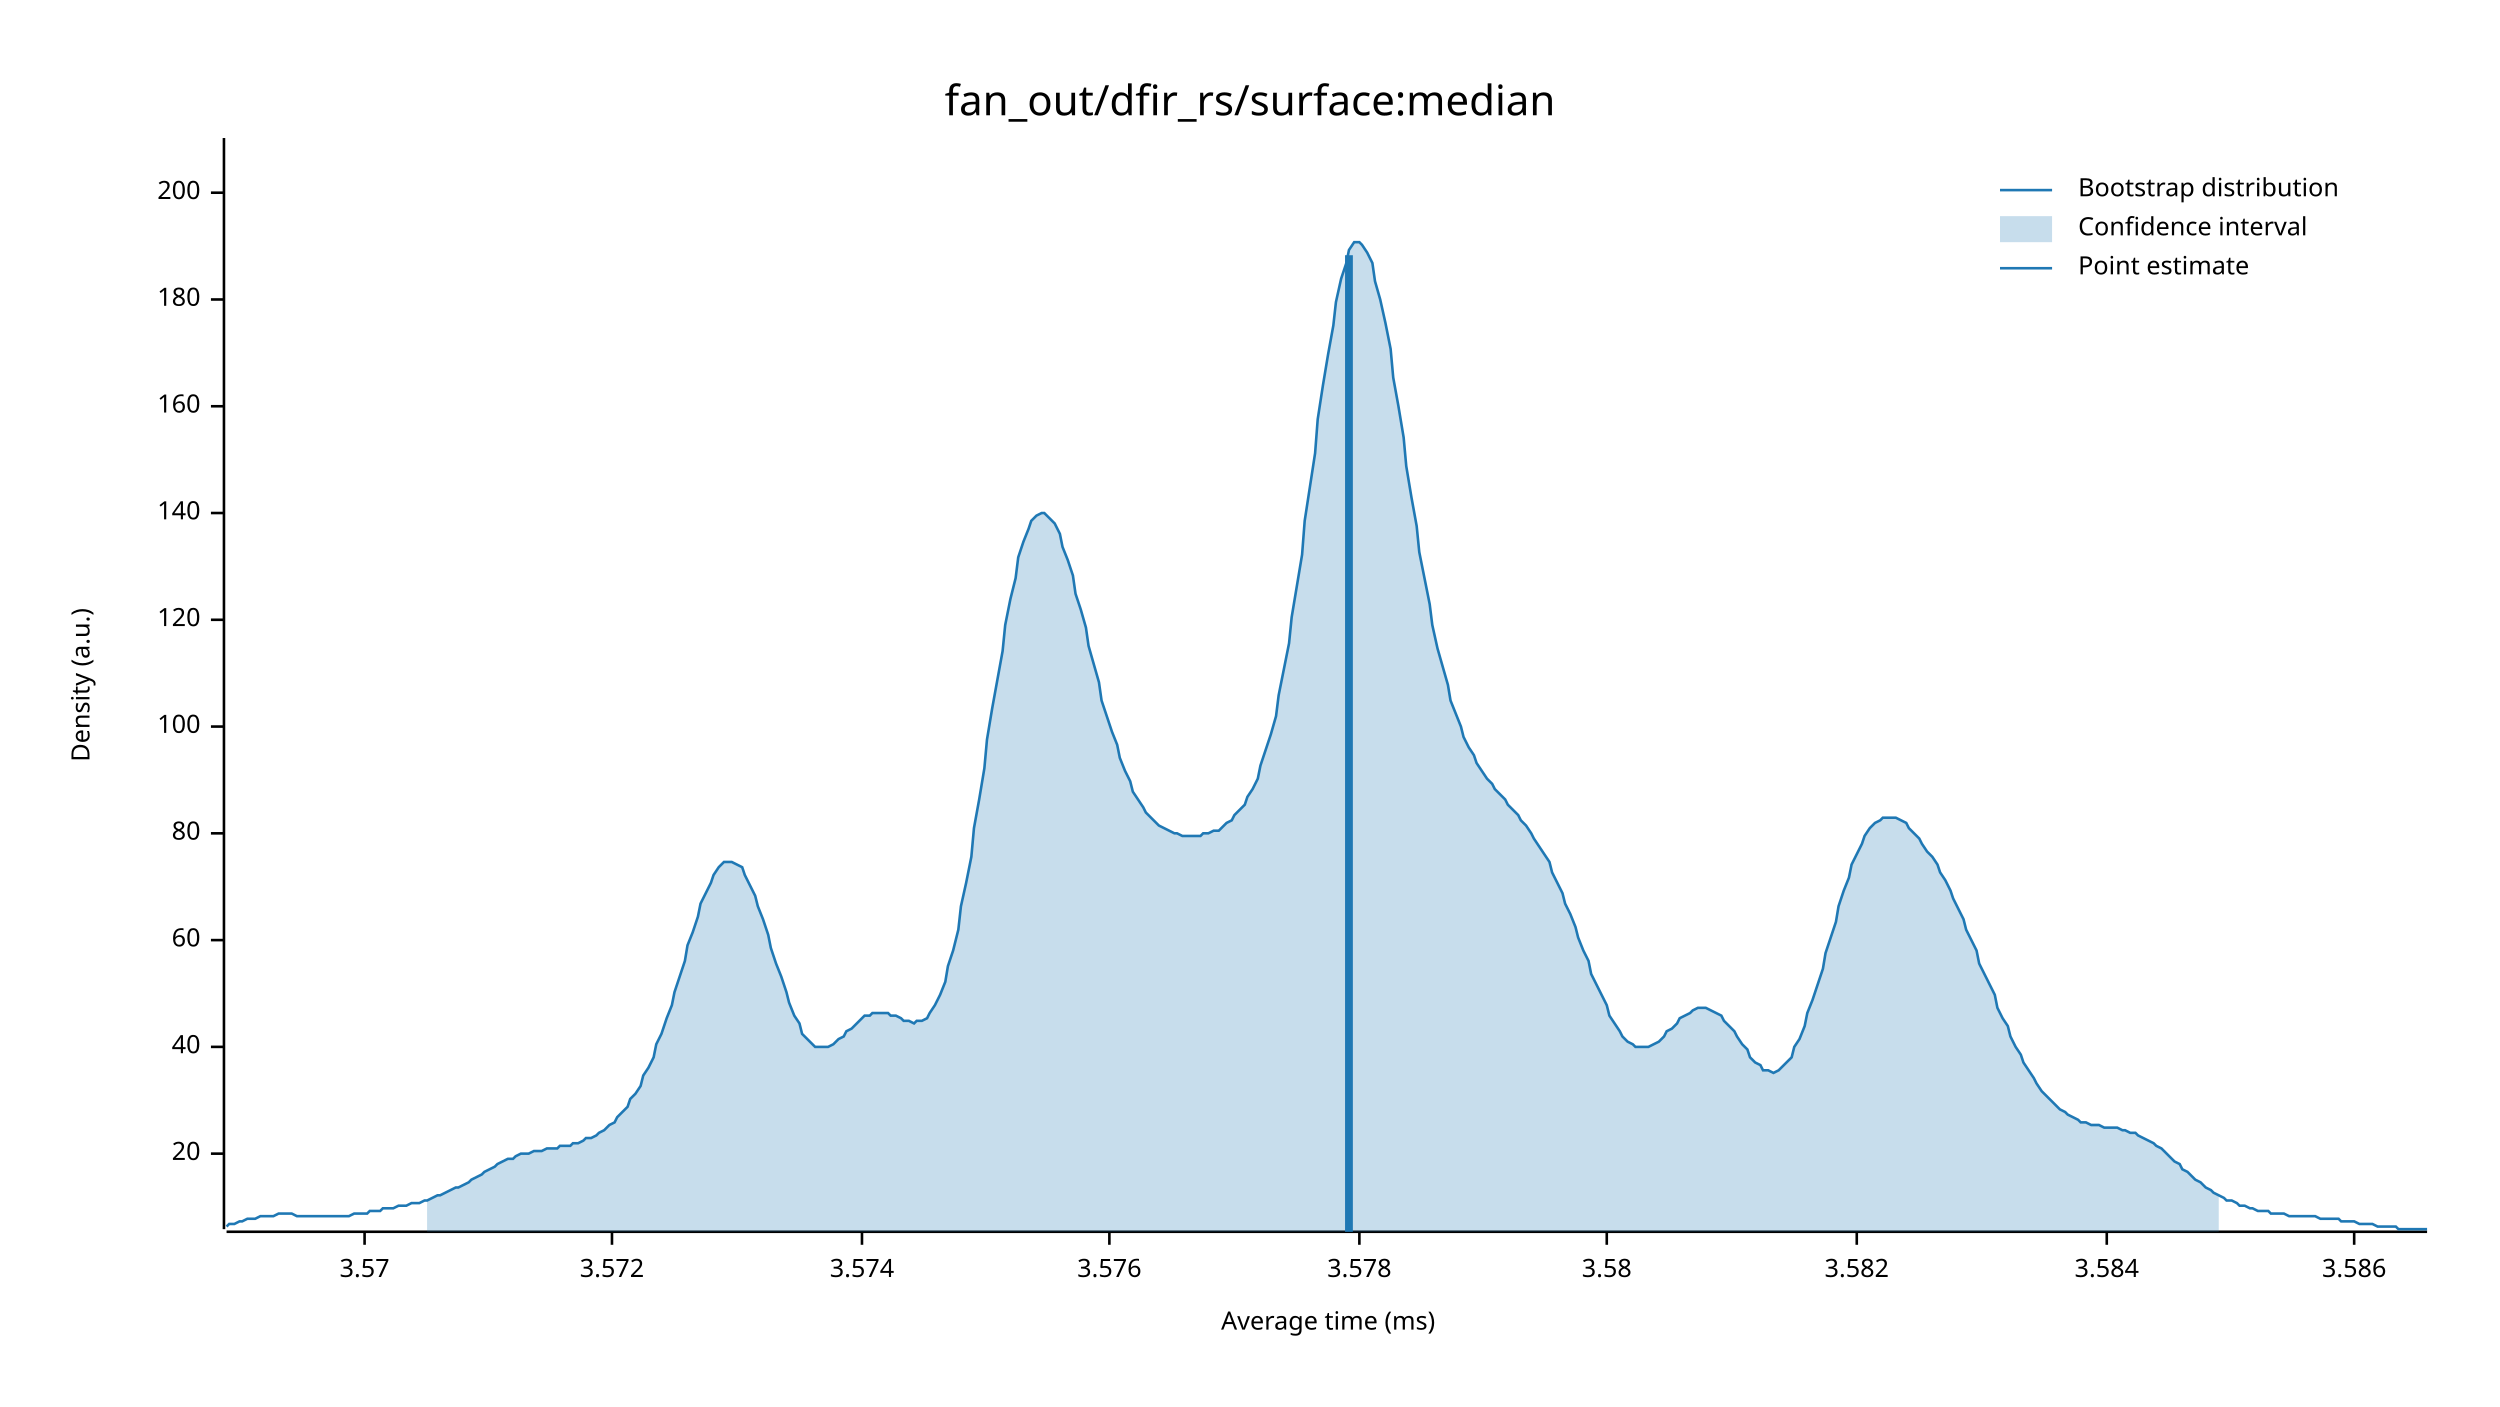
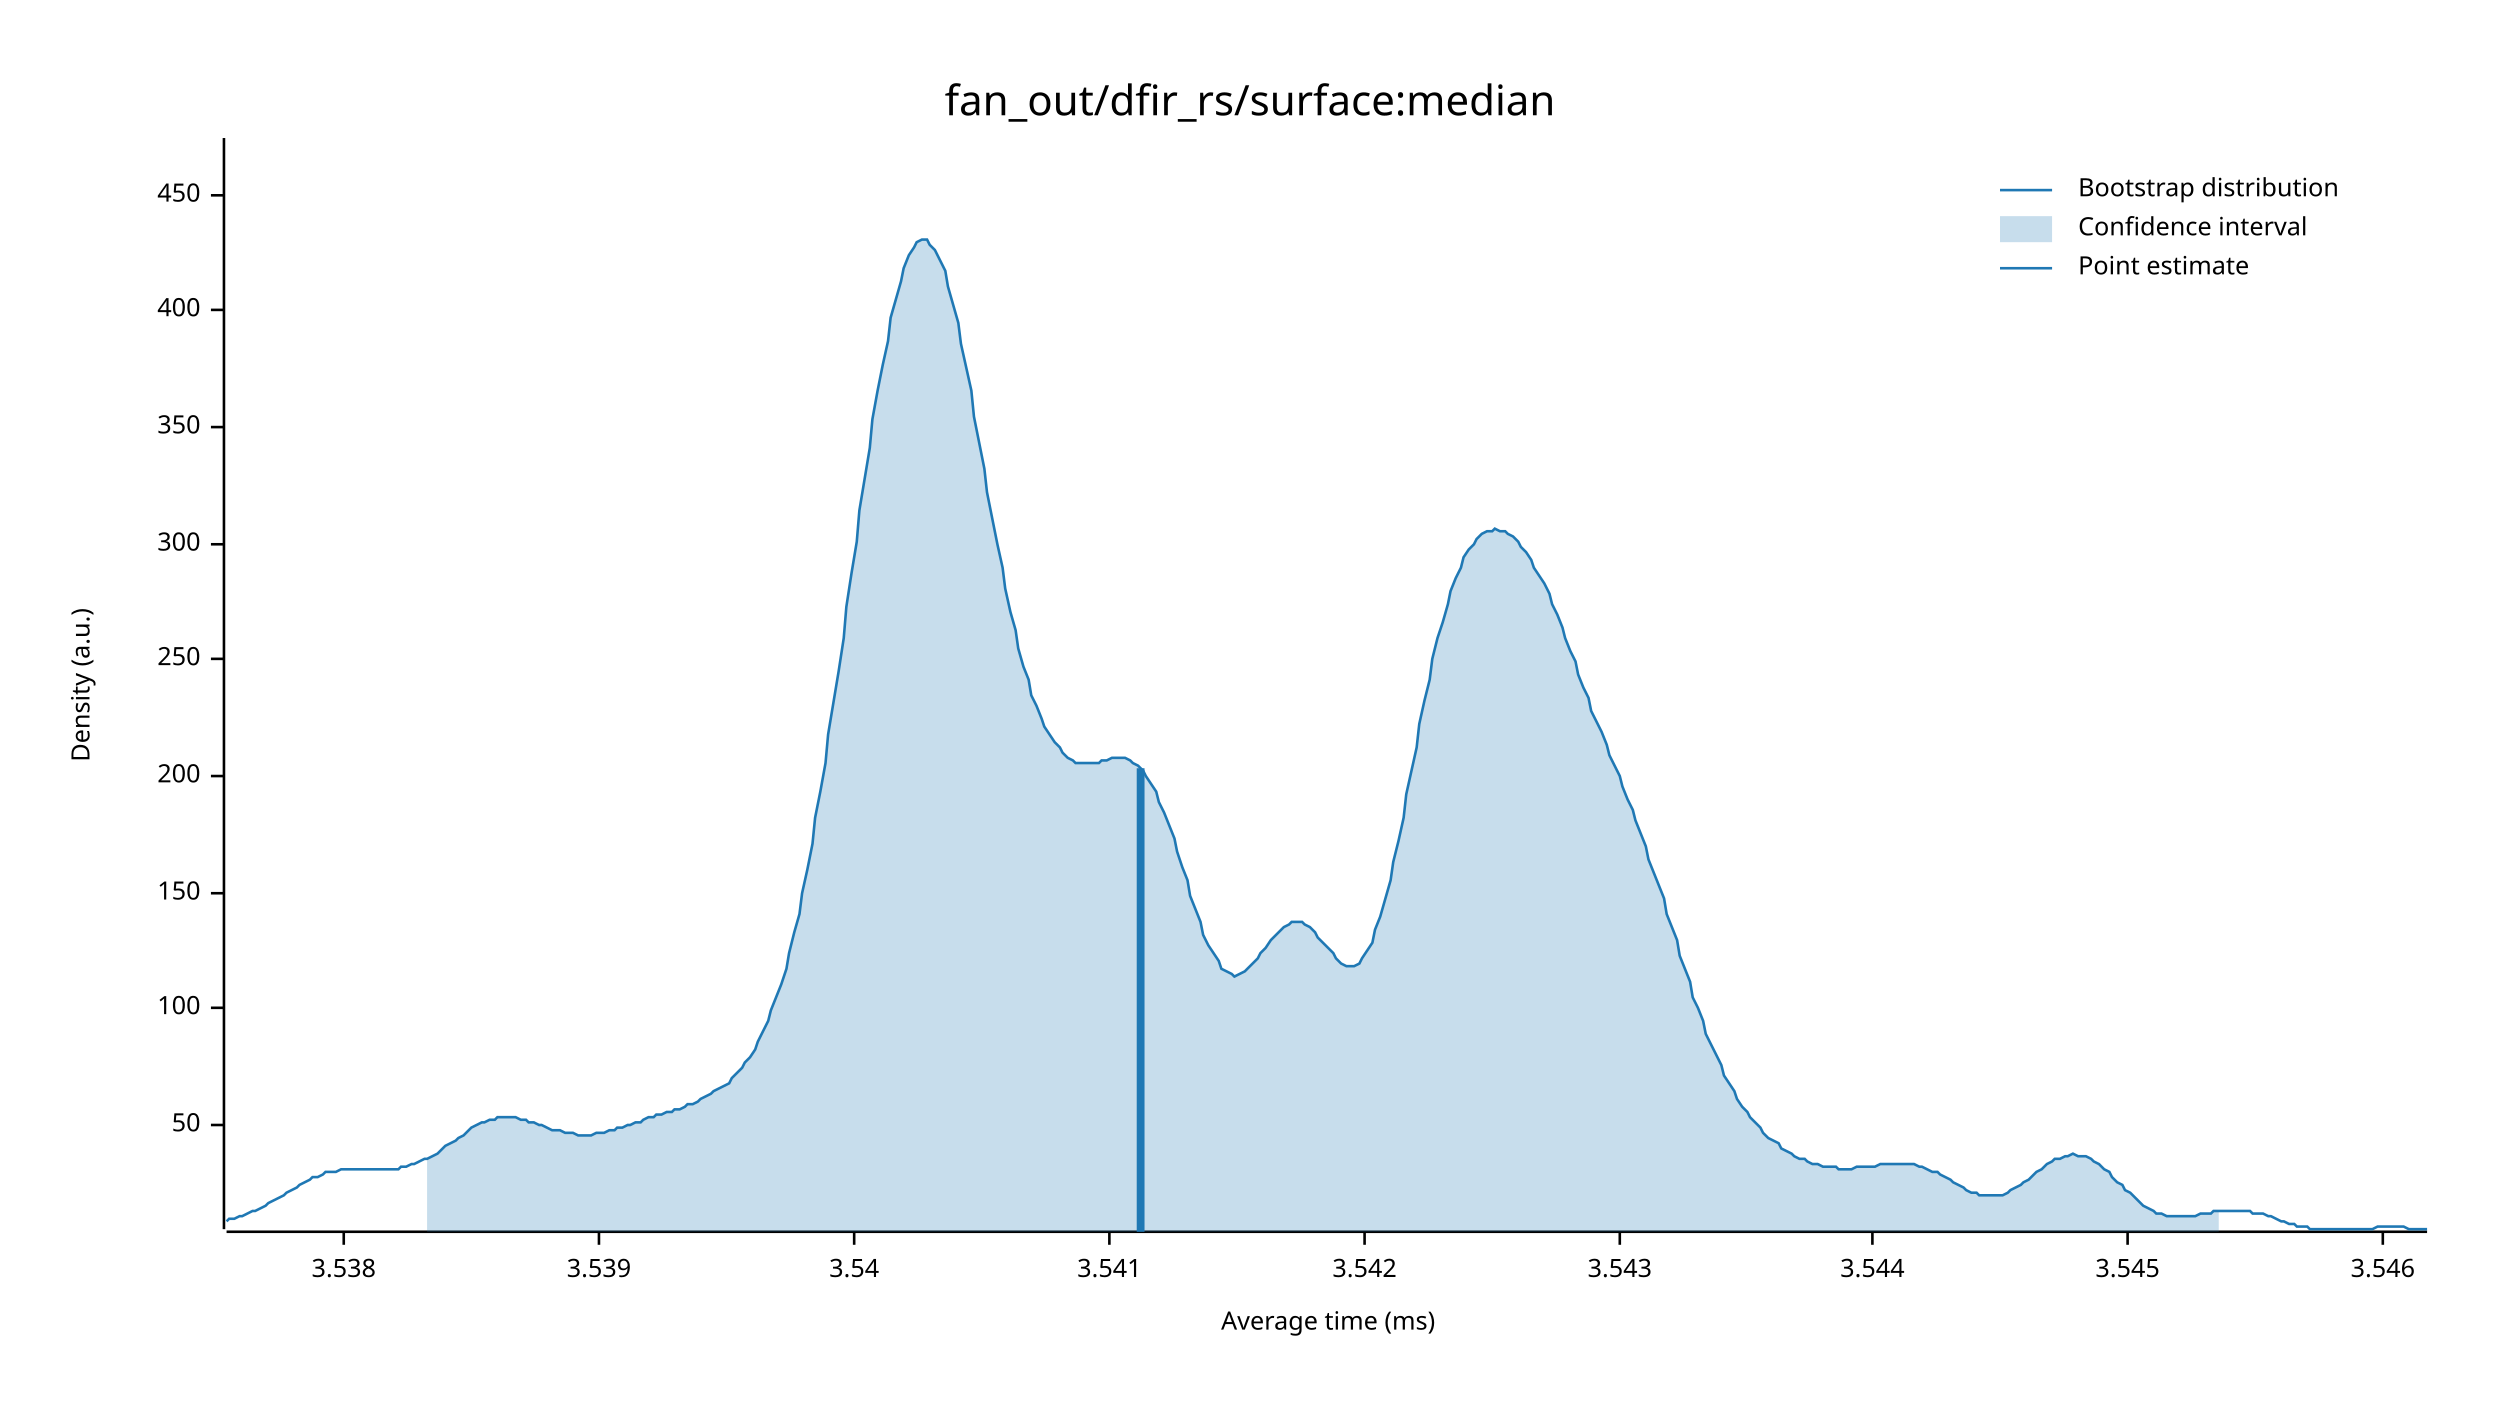
<svg xmlns="http://www.w3.org/2000/svg" width="960" height="540" viewBox="0 0 960 540">
  <text x="480" y="32" dy="0.76em" text-anchor="middle" font-family="sans-serif" font-size="16.129" opacity="1" fill="#000000">
fan_out/dfir_rs/surface:median
</text>
  <text x="27" y="263" dy="0.76em" text-anchor="middle" font-family="sans-serif" font-size="9.677" opacity="1" fill="#000000" transform="rotate(270, 27, 263)">
Density (a.u.)
</text>
  <text x="510" y="513" dy="-0.5ex" text-anchor="middle" font-family="sans-serif" font-size="9.677" opacity="1" fill="#000000">
Average time (ms)
</text>
  <polyline fill="none" opacity="1" stroke="#000000" stroke-width="1" points="86,53 86,472 " />
-   <text x="77" y="443" dy="0.5ex" text-anchor="end" font-family="sans-serif" font-size="9.677" opacity="1" fill="#000000">
- 20
+   <text x="77" y="432" dy="0.5ex" text-anchor="end" font-family="sans-serif" font-size="9.677" opacity="1" fill="#000000">
+ 50
</text>
-   <polyline fill="none" opacity="1" stroke="#000000" stroke-width="1" points="81,443 86,443 " />
-   <text x="77" y="402" dy="0.5ex" text-anchor="end" font-family="sans-serif" font-size="9.677" opacity="1" fill="#000000">
- 40
- </text>
-   <polyline fill="none" opacity="1" stroke="#000000" stroke-width="1" points="81,402 86,402 " />
-   <text x="77" y="361" dy="0.5ex" text-anchor="end" font-family="sans-serif" font-size="9.677" opacity="1" fill="#000000">
- 60
- </text>
-   <polyline fill="none" opacity="1" stroke="#000000" stroke-width="1" points="81,361 86,361 " />
-   <text x="77" y="320" dy="0.5ex" text-anchor="end" font-family="sans-serif" font-size="9.677" opacity="1" fill="#000000">
- 80
- </text>
-   <polyline fill="none" opacity="1" stroke="#000000" stroke-width="1" points="81,320 86,320 " />
-   <text x="77" y="279" dy="0.5ex" text-anchor="end" font-family="sans-serif" font-size="9.677" opacity="1" fill="#000000">
+   <polyline fill="none" opacity="1" stroke="#000000" stroke-width="1" points="81,432 86,432 " />
+   <text x="77" y="387" dy="0.5ex" text-anchor="end" font-family="sans-serif" font-size="9.677" opacity="1" fill="#000000">
100
</text>
-   <polyline fill="none" opacity="1" stroke="#000000" stroke-width="1" points="81,279 86,279 " />
-   <text x="77" y="238" dy="0.5ex" text-anchor="end" font-family="sans-serif" font-size="9.677" opacity="1" fill="#000000">
- 120
+   <polyline fill="none" opacity="1" stroke="#000000" stroke-width="1" points="81,387 86,387 " />
+   <text x="77" y="343" dy="0.5ex" text-anchor="end" font-family="sans-serif" font-size="9.677" opacity="1" fill="#000000">
+ 150
</text>
-   <polyline fill="none" opacity="1" stroke="#000000" stroke-width="1" points="81,238 86,238 " />
-   <text x="77" y="197" dy="0.5ex" text-anchor="end" font-family="sans-serif" font-size="9.677" opacity="1" fill="#000000">
- 140
- </text>
-   <polyline fill="none" opacity="1" stroke="#000000" stroke-width="1" points="81,197 86,197 " />
-   <text x="77" y="156" dy="0.5ex" text-anchor="end" font-family="sans-serif" font-size="9.677" opacity="1" fill="#000000">
- 160
- </text>
-   <polyline fill="none" opacity="1" stroke="#000000" stroke-width="1" points="81,156 86,156 " />
-   <text x="77" y="115" dy="0.5ex" text-anchor="end" font-family="sans-serif" font-size="9.677" opacity="1" fill="#000000">
- 180
- </text>
-   <polyline fill="none" opacity="1" stroke="#000000" stroke-width="1" points="81,115 86,115 " />
-   <text x="77" y="74" dy="0.5ex" text-anchor="end" font-family="sans-serif" font-size="9.677" opacity="1" fill="#000000">
+   <polyline fill="none" opacity="1" stroke="#000000" stroke-width="1" points="81,343 86,343 " />
+   <text x="77" y="298" dy="0.5ex" text-anchor="end" font-family="sans-serif" font-size="9.677" opacity="1" fill="#000000">
200
</text>
-   <polyline fill="none" opacity="1" stroke="#000000" stroke-width="1" points="81,74 86,74 " />
+   <polyline fill="none" opacity="1" stroke="#000000" stroke-width="1" points="81,298 86,298 " />
+   <text x="77" y="253" dy="0.5ex" text-anchor="end" font-family="sans-serif" font-size="9.677" opacity="1" fill="#000000">
+ 250
+ </text>
+   <polyline fill="none" opacity="1" stroke="#000000" stroke-width="1" points="81,253 86,253 " />
+   <text x="77" y="209" dy="0.5ex" text-anchor="end" font-family="sans-serif" font-size="9.677" opacity="1" fill="#000000">
+ 300
+ </text>
+   <polyline fill="none" opacity="1" stroke="#000000" stroke-width="1" points="81,209 86,209 " />
+   <text x="77" y="164" dy="0.5ex" text-anchor="end" font-family="sans-serif" font-size="9.677" opacity="1" fill="#000000">
+ 350
+ </text>
+   <polyline fill="none" opacity="1" stroke="#000000" stroke-width="1" points="81,164 86,164 " />
+   <text x="77" y="119" dy="0.5ex" text-anchor="end" font-family="sans-serif" font-size="9.677" opacity="1" fill="#000000">
+ 400
+ </text>
+   <polyline fill="none" opacity="1" stroke="#000000" stroke-width="1" points="81,119 86,119 " />
+   <text x="77" y="75" dy="0.5ex" text-anchor="end" font-family="sans-serif" font-size="9.677" opacity="1" fill="#000000">
+ 450
+ </text>
+   <polyline fill="none" opacity="1" stroke="#000000" stroke-width="1" points="81,75 86,75 " />
  <polyline fill="none" opacity="1" stroke="#000000" stroke-width="1" points="87,473 932,473 " />
-   <text x="140" y="483" dy="0.76em" text-anchor="middle" font-family="sans-serif" font-size="9.677" opacity="1" fill="#000000">
- 3.57
+   <text x="132" y="483" dy="0.76em" text-anchor="middle" font-family="sans-serif" font-size="9.677" opacity="1" fill="#000000">
+ 3.538
</text>
-   <polyline fill="none" opacity="1" stroke="#000000" stroke-width="1" points="140,473 140,478 " />
-   <text x="235" y="483" dy="0.76em" text-anchor="middle" font-family="sans-serif" font-size="9.677" opacity="1" fill="#000000">
- 3.572
+   <polyline fill="none" opacity="1" stroke="#000000" stroke-width="1" points="132,473 132,478 " />
+   <text x="230" y="483" dy="0.76em" text-anchor="middle" font-family="sans-serif" font-size="9.677" opacity="1" fill="#000000">
+ 3.539
</text>
-   <polyline fill="none" opacity="1" stroke="#000000" stroke-width="1" points="235,473 235,478 " />
-   <text x="331" y="483" dy="0.76em" text-anchor="middle" font-family="sans-serif" font-size="9.677" opacity="1" fill="#000000">
- 3.574
+   <polyline fill="none" opacity="1" stroke="#000000" stroke-width="1" points="230,473 230,478 " />
+   <text x="328" y="483" dy="0.76em" text-anchor="middle" font-family="sans-serif" font-size="9.677" opacity="1" fill="#000000">
+ 3.54
</text>
-   <polyline fill="none" opacity="1" stroke="#000000" stroke-width="1" points="331,473 331,478 " />
+   <polyline fill="none" opacity="1" stroke="#000000" stroke-width="1" points="328,473 328,478 " />
  <text x="426" y="483" dy="0.76em" text-anchor="middle" font-family="sans-serif" font-size="9.677" opacity="1" fill="#000000">
- 3.576
+ 3.541
</text>
  <polyline fill="none" opacity="1" stroke="#000000" stroke-width="1" points="426,473 426,478 " />
-   <text x="522" y="483" dy="0.76em" text-anchor="middle" font-family="sans-serif" font-size="9.677" opacity="1" fill="#000000">
- 3.578
+   <text x="524" y="483" dy="0.76em" text-anchor="middle" font-family="sans-serif" font-size="9.677" opacity="1" fill="#000000">
+ 3.542
</text>
-   <polyline fill="none" opacity="1" stroke="#000000" stroke-width="1" points="522,473 522,478 " />
-   <text x="617" y="483" dy="0.76em" text-anchor="middle" font-family="sans-serif" font-size="9.677" opacity="1" fill="#000000">
- 3.58
+   <polyline fill="none" opacity="1" stroke="#000000" stroke-width="1" points="524,473 524,478 " />
+   <text x="622" y="483" dy="0.76em" text-anchor="middle" font-family="sans-serif" font-size="9.677" opacity="1" fill="#000000">
+ 3.543
</text>
-   <polyline fill="none" opacity="1" stroke="#000000" stroke-width="1" points="617,473 617,478 " />
-   <text x="713" y="483" dy="0.76em" text-anchor="middle" font-family="sans-serif" font-size="9.677" opacity="1" fill="#000000">
- 3.582
+   <polyline fill="none" opacity="1" stroke="#000000" stroke-width="1" points="622,473 622,478 " />
+   <text x="719" y="483" dy="0.76em" text-anchor="middle" font-family="sans-serif" font-size="9.677" opacity="1" fill="#000000">
+ 3.544
</text>
-   <polyline fill="none" opacity="1" stroke="#000000" stroke-width="1" points="713,473 713,478 " />
-   <text x="809" y="483" dy="0.76em" text-anchor="middle" font-family="sans-serif" font-size="9.677" opacity="1" fill="#000000">
- 3.584
+   <polyline fill="none" opacity="1" stroke="#000000" stroke-width="1" points="719,473 719,478 " />
+   <text x="817" y="483" dy="0.76em" text-anchor="middle" font-family="sans-serif" font-size="9.677" opacity="1" fill="#000000">
+ 3.545
</text>
-   <polyline fill="none" opacity="1" stroke="#000000" stroke-width="1" points="809,473 809,478 " />
-   <text x="904" y="483" dy="0.76em" text-anchor="middle" font-family="sans-serif" font-size="9.677" opacity="1" fill="#000000">
- 3.586
+   <polyline fill="none" opacity="1" stroke="#000000" stroke-width="1" points="817,473 817,478 " />
+   <text x="915" y="483" dy="0.76em" text-anchor="middle" font-family="sans-serif" font-size="9.677" opacity="1" fill="#000000">
+ 3.546
</text>
-   <polyline fill="none" opacity="1" stroke="#000000" stroke-width="1" points="904,473 904,478 " />
-   <polyline fill="none" opacity="1" stroke="#1F78B4" stroke-width="1" points="87,471 88,470 90,470 92,469 93,469 95,468 97,468 98,468 100,467 102,467 103,467 105,467 107,466 109,466 110,466 112,466 114,467 115,467 117,467 119,467 120,467 122,467 124,467 125,467 127,467 129,467 131,467 132,467 134,467 136,466 137,466 139,466 141,466 142,465 144,465 146,465 147,464 149,464 151,464 153,463 154,463 156,463 158,462 159,462 161,462 163,461 164,461 166,460 168,459 169,459 171,458 173,457 175,456 176,456 178,455 180,454 181,453 183,452 185,451 186,450 188,449 190,448 191,447 193,446 195,445 197,445 198,444 200,443 202,443 203,443 205,442 207,442 208,442 210,441 212,441 214,441 215,440 217,440 219,440 220,439 222,439 224,438 225,437 227,437 229,436 230,435 232,434 234,432 236,431 237,429 239,427 241,425 242,422 244,420 246,417 247,413 249,410 251,406 252,401 254,397 256,391 258,386 259,381 261,375 263,369 264,363 266,358 268,352 269,347 271,343 273,339 274,336 276,333 278,331 280,331 281,331 283,332 285,333 286,336 288,340 290,344 291,348 293,353 295,359 296,364 298,370 300,375 302,381 303,385 305,390 307,393 308,397 310,399 312,401 313,402 315,402 317,402 318,402 320,401 322,399 324,398 325,396 327,395 329,393 330,392 332,390 334,390 335,389 337,389 339,389 341,389 342,390 344,390 346,391 347,392 349,392 351,393 352,392 354,392 356,391 357,389 359,386 361,382 363,377 364,371 366,365 368,357 369,348 371,339 373,329 374,318 376,307 378,295 379,284 381,272 383,261 385,250 386,240 388,230 390,222 391,214 393,208 395,203 396,200 398,198 400,197 401,197 403,199 405,201 407,205 408,210 410,215 412,221 413,228 415,234 417,241 418,248 420,255 422,262 423,269 425,275 427,281 429,286 430,291 432,296 434,300 435,304 437,307 439,310 440,312 442,314 444,316 445,317 447,318 449,319 451,320 452,320 454,321 456,321 457,321 459,321 461,321 462,320 464,320 466,319 468,319 469,318 471,316 473,315 474,313 476,311 478,309 479,306 481,303 483,299 484,294 486,288 488,282 490,275 491,267 493,257 495,247 496,237 498,225 500,213 501,200 503,187 505,174 506,161 508,148 510,136 512,125 513,116 515,107 517,101 518,96 520,93 522,93 523,94 525,97 527,101 528,108 530,115 532,124 534,134 535,145 537,156 539,168 540,179 542,191 544,202 545,212 547,222 549,232 550,240 552,249 554,256 556,263 557,269 559,274 561,279 562,283 564,287 566,290 567,293 569,296 571,299 573,301 574,303 576,305 578,307 579,309 581,311 583,313 584,315 586,317 588,320 589,322 591,325 593,328 595,331 596,335 598,339 600,343 601,347 603,351 605,356 606,360 608,365 610,369 611,374 613,378 615,382 617,386 618,390 620,393 622,396 623,398 625,400 627,401 628,402 630,402 632,402 633,402 635,401 637,400 639,398 640,396 642,395 644,393 645,391 647,390 649,389 650,388 652,387 654,387 655,387 657,388 659,389 661,390 662,392 664,394 666,396 667,398 669,401 671,403 672,406 674,408 676,409 677,411 679,411 681,412 683,411 684,410 686,408 688,406 689,402 691,399 693,394 694,389 696,384 698,378 700,372 701,366 703,360 705,354 706,348 708,342 710,337 711,332 713,328 715,324 716,321 718,318 720,316 722,315 723,314 725,314 727,314 728,314 730,315 732,316 733,318 735,320 737,322 738,324 740,327 742,329 744,332 745,335 747,338 749,342 750,345 752,349 754,353 755,357 757,361 759,365 760,370 762,374 764,378 766,382 767,387 769,391 771,394 772,398 774,402 776,405 777,408 779,411 781,414 782,416 784,419 786,421 788,423 789,424 791,426 793,427 794,428 796,429 798,430 799,431 801,431 803,432 804,432 806,432 808,433 810,433 811,433 813,433 815,434 816,434 818,435 820,435 821,436 823,437 825,438 827,439 828,440 830,441 832,443 833,444 835,446 837,447 838,449 840,450 842,452 843,453 845,454 847,456 849,457 850,458 852,459 854,460 855,461 857,461 859,462 860,463 862,463 864,464 865,464 867,465 869,465 871,465 872,466 874,466 876,466 877,466 879,467 881,467 882,467 884,467 886,467 887,467 889,467 891,468 893,468 894,468 896,468 898,468 899,469 901,469 903,469 904,469 906,470 908,470 909,470 911,470 913,471 915,471 916,471 918,471 920,471 921,472 923,472 925,472 926,472 928,472 930,472 932,472 " />
-   <polygon opacity="0.25" fill="#1F78B4" points="164,461 166,460 168,459 169,459 171,458 173,457 175,456 176,456 178,455 180,454 181,453 183,452 185,451 186,450 188,449 190,448 191,447 193,446 195,445 197,445 198,444 200,443 202,443 203,443 205,442 207,442 208,442 210,441 212,441 214,441 215,440 217,440 219,440 220,439 222,439 224,438 225,437 227,437 229,436 230,435 232,434 234,432 236,431 237,429 239,427 241,425 242,422 244,420 246,417 247,413 249,410 251,406 252,401 254,397 256,391 258,386 259,381 261,375 263,369 264,363 266,358 268,352 269,347 271,343 273,339 274,336 276,333 278,331 280,331 281,331 283,332 285,333 286,336 288,340 290,344 291,348 293,353 295,359 296,364 298,370 300,375 302,381 303,385 305,390 307,393 308,397 310,399 312,401 313,402 315,402 317,402 318,402 320,401 322,399 324,398 325,396 327,395 329,393 330,392 332,390 334,390 335,389 337,389 339,389 341,389 342,390 344,390 346,391 347,392 349,392 351,393 352,392 354,392 356,391 357,389 359,386 361,382 363,377 364,371 366,365 368,357 369,348 371,339 373,329 374,318 376,307 378,295 379,284 381,272 383,261 385,250 386,240 388,230 390,222 391,214 393,208 395,203 396,200 398,198 400,197 401,197 403,199 405,201 407,205 408,210 410,215 412,221 413,228 415,234 417,241 418,248 420,255 422,262 423,269 425,275 427,281 429,286 430,291 432,296 434,300 435,304 437,307 439,310 440,312 442,314 444,316 445,317 447,318 449,319 451,320 452,320 454,321 456,321 457,321 459,321 461,321 462,320 464,320 466,319 468,319 469,318 471,316 473,315 474,313 476,311 478,309 479,306 481,303 483,299 484,294 486,288 488,282 490,275 491,267 493,257 495,247 496,237 498,225 500,213 501,200 503,187 505,174 506,161 508,148 510,136 512,125 513,116 515,107 517,101 518,96 520,93 522,93 523,94 525,97 527,101 528,108 530,115 532,124 534,134 535,145 537,156 539,168 540,179 542,191 544,202 545,212 547,222 549,232 550,240 552,249 554,256 556,263 557,269 559,274 561,279 562,283 564,287 566,290 567,293 569,296 571,299 573,301 574,303 576,305 578,307 579,309 581,311 583,313 584,315 586,317 588,320 589,322 591,325 593,328 595,331 596,335 598,339 600,343 601,347 603,351 605,356 606,360 608,365 610,369 611,374 613,378 615,382 617,386 618,390 620,393 622,396 623,398 625,400 627,401 628,402 630,402 632,402 633,402 635,401 637,400 639,398 640,396 642,395 644,393 645,391 647,390 649,389 650,388 652,387 654,387 655,387 657,388 659,389 661,390 662,392 664,394 666,396 667,398 669,401 671,403 672,406 674,408 676,409 677,411 679,411 681,412 683,411 684,410 686,408 688,406 689,402 691,399 693,394 694,389 696,384 698,378 700,372 701,366 703,360 705,354 706,348 708,342 710,337 711,332 713,328 715,324 716,321 718,318 720,316 722,315 723,314 725,314 727,314 728,314 730,315 732,316 733,318 735,320 737,322 738,324 740,327 742,329 744,332 745,335 747,338 749,342 750,345 752,349 754,353 755,357 757,361 759,365 760,370 762,374 764,378 766,382 767,387 769,391 771,394 772,398 774,402 776,405 777,408 779,411 781,414 782,416 784,419 786,421 788,423 789,424 791,426 793,427 794,428 796,429 798,430 799,431 801,431 803,432 804,432 806,432 808,433 810,433 811,433 813,433 815,434 816,434 818,435 820,435 821,436 823,437 825,438 827,439 828,440 830,441 832,443 833,444 835,446 837,447 838,449 840,450 842,452 843,453 845,454 847,456 849,457 850,458 852,459 852,473 164,473 " />
-   <polyline fill="none" opacity="1" stroke="#1F78B4" stroke-width="3" points="518,473 518,98 " />
+   <polyline fill="none" opacity="1" stroke="#000000" stroke-width="1" points="915,473 915,478 " />
+   <polyline fill="none" opacity="1" stroke="#1F78B4" stroke-width="1" points="87,469 88,468 90,468 92,467 93,467 95,466 97,465 98,465 100,464 102,463 103,462 105,461 107,460 109,459 110,458 112,457 114,456 115,455 117,454 119,453 120,452 122,452 124,451 125,450 127,450 129,450 131,449 132,449 134,449 136,449 137,449 139,449 141,449 142,449 144,449 146,449 147,449 149,449 151,449 153,449 154,448 156,448 158,447 159,447 161,446 163,445 164,445 166,444 168,443 169,442 171,440 173,439 175,438 176,437 178,436 180,434 181,433 183,432 185,431 186,431 188,430 190,430 191,429 193,429 195,429 197,429 198,429 200,430 202,430 203,431 205,431 207,432 208,432 210,433 212,434 214,434 215,434 217,435 219,435 220,435 222,436 224,436 225,436 227,436 229,435 230,435 232,435 234,434 236,434 237,433 239,433 241,432 242,432 244,431 246,431 247,430 249,429 251,429 252,428 254,428 256,427 258,427 259,426 261,426 263,425 264,424 266,424 268,423 269,422 271,421 273,420 274,419 276,418 278,417 280,416 281,414 283,412 285,410 286,408 288,406 290,403 291,400 293,396 295,392 296,388 298,383 300,378 302,372 303,366 305,358 307,351 308,343 310,334 312,324 313,314 315,304 317,293 318,282 320,270 322,258 324,245 325,233 327,220 329,208 330,196 332,184 334,172 335,161 337,150 339,140 341,131 342,122 344,115 346,108 347,103 349,98 351,95 352,93 354,92 356,92 357,94 359,96 361,100 363,104 364,110 366,117 368,124 369,132 371,141 373,150 374,160 376,170 378,180 379,189 381,199 383,209 385,218 386,226 388,235 390,242 391,249 393,256 395,261 396,267 398,271 400,276 401,279 403,282 405,285 407,287 408,289 410,291 412,292 413,293 415,293 417,293 418,293 420,293 422,293 423,292 425,292 427,291 429,291 430,291 432,291 434,292 435,293 437,294 439,296 440,298 442,301 444,304 445,308 447,312 449,317 451,322 452,327 454,333 456,338 457,344 459,349 461,354 462,359 464,363 466,366 468,369 469,372 471,373 473,374 474,375 476,374 478,373 479,372 481,370 483,368 484,366 486,364 488,361 490,359 491,358 493,356 495,355 496,354 498,354 500,354 501,355 503,356 505,358 506,360 508,362 510,364 512,366 513,368 515,370 517,371 518,371 520,371 522,370 523,368 525,365 527,362 528,357 530,352 532,345 534,338 535,331 537,323 539,314 540,305 542,296 544,287 545,278 547,269 549,261 550,253 552,245 554,239 556,232 557,227 559,222 561,218 562,214 564,211 566,209 567,207 569,205 571,204 573,204 574,203 576,204 578,204 579,205 581,206 583,208 584,210 586,212 588,215 589,218 591,221 593,224 595,228 596,232 598,236 600,241 601,245 603,250 605,254 606,259 608,264 610,268 611,273 613,277 615,281 617,286 618,290 620,294 622,298 623,302 625,307 627,311 628,315 630,320 632,325 633,330 635,335 637,340 639,345 640,351 642,356 644,361 645,367 647,372 649,377 650,383 652,387 654,392 655,397 657,401 659,405 661,409 662,413 664,416 666,419 667,422 669,425 671,427 672,429 674,431 676,433 677,435 679,437 681,438 683,439 684,441 686,442 688,443 689,444 691,445 693,445 694,446 696,447 698,447 700,448 701,448 703,448 705,448 706,449 708,449 710,449 711,449 713,448 715,448 716,448 718,448 720,448 722,447 723,447 725,447 727,447 728,447 730,447 732,447 733,447 735,447 737,448 738,448 740,449 742,450 744,450 745,451 747,452 749,453 750,454 752,455 754,456 755,457 757,458 759,458 760,459 762,459 764,459 766,459 767,459 769,459 771,458 772,457 774,456 776,455 777,454 779,453 781,451 782,450 784,449 786,447 788,446 789,445 791,445 793,444 794,444 796,443 798,444 799,444 801,444 803,445 804,446 806,447 808,449 810,450 811,452 813,454 815,455 816,457 818,458 820,460 821,461 823,463 825,464 827,465 828,466 830,466 832,467 833,467 835,467 837,467 838,467 840,467 842,467 843,467 845,466 847,466 849,466 850,465 852,465 854,465 855,465 857,465 859,465 860,465 862,465 864,465 865,466 867,466 869,466 871,467 872,467 874,468 876,469 877,469 879,470 881,470 882,471 884,471 886,471 887,472 889,472 891,472 893,472 894,472 896,472 898,472 899,472 901,472 903,472 904,472 906,472 908,472 909,472 911,472 913,471 915,471 916,471 918,471 920,471 921,471 923,471 925,472 926,472 928,472 930,472 932,472 " />
+   <polygon opacity="0.25" fill="#1F78B4" points="164,445 166,444 168,443 169,442 171,440 173,439 175,438 176,437 178,436 180,434 181,433 183,432 185,431 186,431 188,430 190,430 191,429 193,429 195,429 197,429 198,429 200,430 202,430 203,431 205,431 207,432 208,432 210,433 212,434 214,434 215,434 217,435 219,435 220,435 222,436 224,436 225,436 227,436 229,435 230,435 232,435 234,434 236,434 237,433 239,433 241,432 242,432 244,431 246,431 247,430 249,429 251,429 252,428 254,428 256,427 258,427 259,426 261,426 263,425 264,424 266,424 268,423 269,422 271,421 273,420 274,419 276,418 278,417 280,416 281,414 283,412 285,410 286,408 288,406 290,403 291,400 293,396 295,392 296,388 298,383 300,378 302,372 303,366 305,358 307,351 308,343 310,334 312,324 313,314 315,304 317,293 318,282 320,270 322,258 324,245 325,233 327,220 329,208 330,196 332,184 334,172 335,161 337,150 339,140 341,131 342,122 344,115 346,108 347,103 349,98 351,95 352,93 354,92 356,92 357,94 359,96 361,100 363,104 364,110 366,117 368,124 369,132 371,141 373,150 374,160 376,170 378,180 379,189 381,199 383,209 385,218 386,226 388,235 390,242 391,249 393,256 395,261 396,267 398,271 400,276 401,279 403,282 405,285 407,287 408,289 410,291 412,292 413,293 415,293 417,293 418,293 420,293 422,293 423,292 425,292 427,291 429,291 430,291 432,291 434,292 435,293 437,294 439,296 440,298 442,301 444,304 445,308 447,312 449,317 451,322 452,327 454,333 456,338 457,344 459,349 461,354 462,359 464,363 466,366 468,369 469,372 471,373 473,374 474,375 476,374 478,373 479,372 481,370 483,368 484,366 486,364 488,361 490,359 491,358 493,356 495,355 496,354 498,354 500,354 501,355 503,356 505,358 506,360 508,362 510,364 512,366 513,368 515,370 517,371 518,371 520,371 522,370 523,368 525,365 527,362 528,357 530,352 532,345 534,338 535,331 537,323 539,314 540,305 542,296 544,287 545,278 547,269 549,261 550,253 552,245 554,239 556,232 557,227 559,222 561,218 562,214 564,211 566,209 567,207 569,205 571,204 573,204 574,203 576,204 578,204 579,205 581,206 583,208 584,210 586,212 588,215 589,218 591,221 593,224 595,228 596,232 598,236 600,241 601,245 603,250 605,254 606,259 608,264 610,268 611,273 613,277 615,281 617,286 618,290 620,294 622,298 623,302 625,307 627,311 628,315 630,320 632,325 633,330 635,335 637,340 639,345 640,351 642,356 644,361 645,367 647,372 649,377 650,383 652,387 654,392 655,397 657,401 659,405 661,409 662,413 664,416 666,419 667,422 669,425 671,427 672,429 674,431 676,433 677,435 679,437 681,438 683,439 684,441 686,442 688,443 689,444 691,445 693,445 694,446 696,447 698,447 700,448 701,448 703,448 705,448 706,449 708,449 710,449 711,449 713,448 715,448 716,448 718,448 720,448 722,447 723,447 725,447 727,447 728,447 730,447 732,447 733,447 735,447 737,448 738,448 740,449 742,450 744,450 745,451 747,452 749,453 750,454 752,455 754,456 755,457 757,458 759,458 760,459 762,459 764,459 766,459 767,459 769,459 771,458 772,457 774,456 776,455 777,454 779,453 781,451 782,450 784,449 786,447 788,446 789,445 791,445 793,444 794,444 796,443 798,444 799,444 801,444 803,445 804,446 806,447 808,449 810,450 811,452 813,454 815,455 816,457 818,458 820,460 821,461 823,463 825,464 827,465 828,466 830,466 832,467 833,467 835,467 837,467 838,467 840,467 842,467 843,467 845,466 847,466 849,466 850,465 852,465 852,473 164,473 " />
+   <polyline fill="none" opacity="1" stroke="#1F78B4" stroke-width="3" points="438,473 438,295 " />
  <text x="798" y="68" dy="0.76em" text-anchor="start" font-family="sans-serif" font-size="9.677" opacity="1" fill="#000000">
Bootstrap distribution
</text>
  <text x="798" y="83" dy="0.76em" text-anchor="start" font-family="sans-serif" font-size="9.677" opacity="1" fill="#000000">
Confidence interval
</text>
  <text x="798" y="98" dy="0.76em" text-anchor="start" font-family="sans-serif" font-size="9.677" opacity="1" fill="#000000">
Point estimate
</text>
  <polyline fill="none" opacity="1" stroke="#1F78B4" stroke-width="1" points="768,73 788,73 " />
  <rect x="768" y="83" width="20" height="10" opacity="0.25" fill="#1F78B4" stroke="none" />
  <polyline fill="none" opacity="1" stroke="#1F78B4" stroke-width="1" points="768,103 788,103 " />
</svg>
